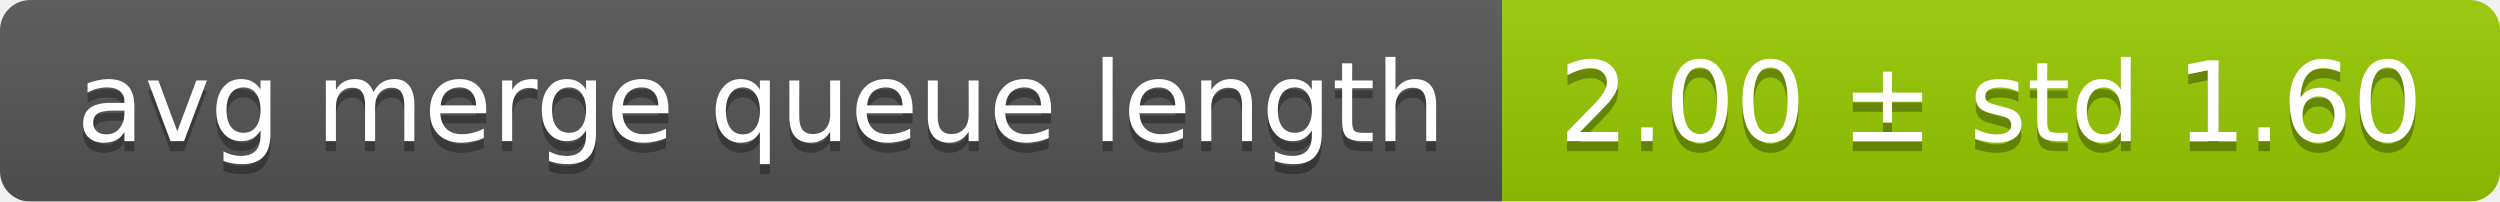
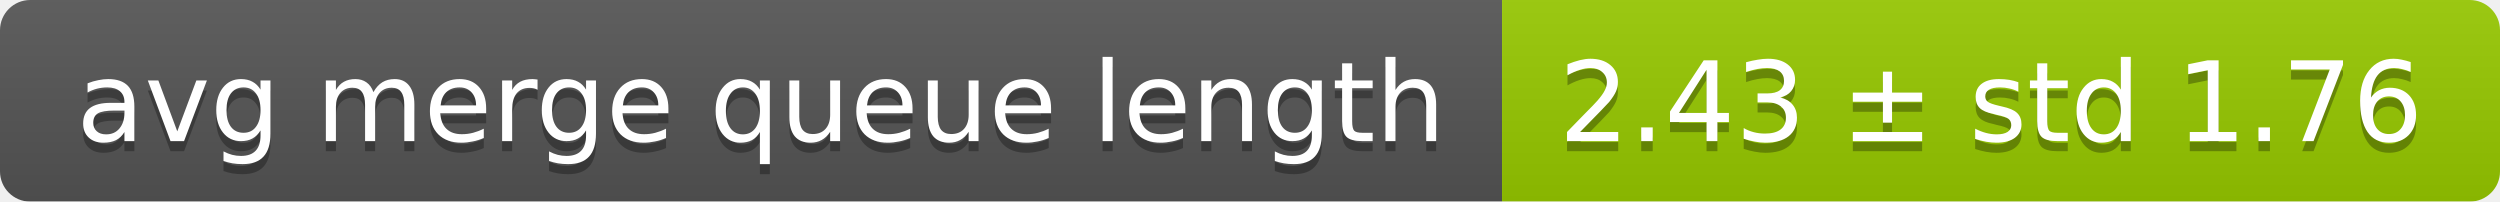
<svg xmlns="http://www.w3.org/2000/svg" width="248" height="20">
  <linearGradient id="smooth" x2="0" y2="100%">
    <stop offset="0" stop-color="#bbb" stop-opacity=".1" />
    <stop offset="1" stop-opacity=".1" />
  </linearGradient>
  <mask id="round">
    <rect width="248" height="20" rx="3" fill="#fff" />
  </mask>
  <g mask="url(#round)">
    <rect width="149" height="20" fill="#555" />
    <rect x="149" width="99" height="20" fill="#97ca00" />
    <rect width="248" height="20" fill="url(#smooth)" />
  </g>
  <g fill="#fff" text-anchor="middle" font-family="DejaVu Sans,Verdana,Geneva,sans-serif" font-size="11">
    <text x="75.5" y="15" fill="#010101" fill-opacity=".3">avg merge queue length</text>
    <text x="75.5" y="14">avg merge queue length</text>
-     <text x="197.5" y="15" fill="#010101" fill-opacity=".3">2.00 ± std 1.60</text>
-     <text x="197.5" y="14">2.00 ± std 1.60</text>
+     <text x="197.5" y="15" fill="#010101" fill-opacity=".3">2.43 ± std 1.76</text>
+     <text x="197.5" y="14">2.43 ± std 1.76</text>
  </g>
</svg>
